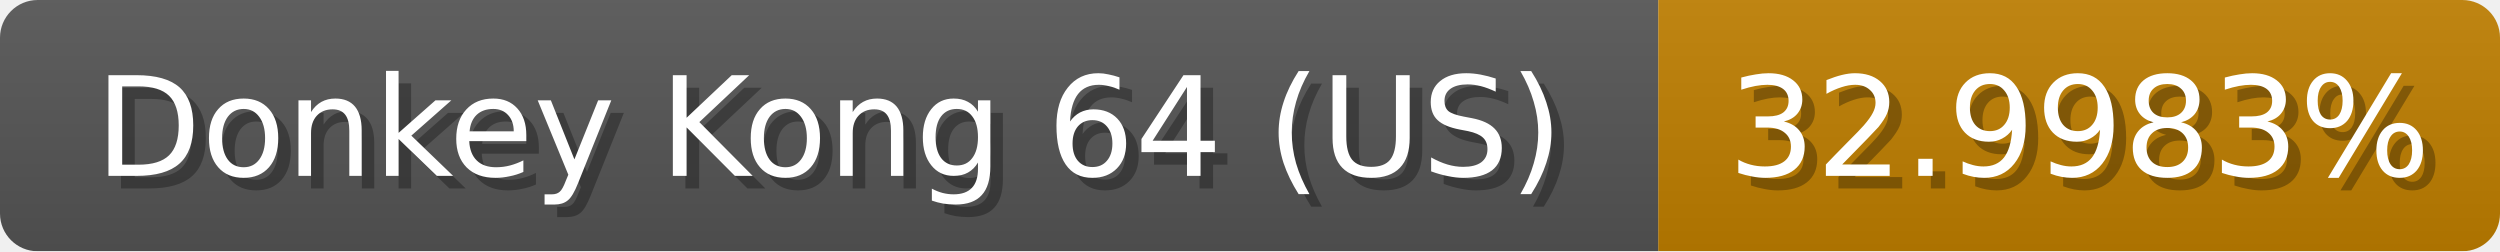
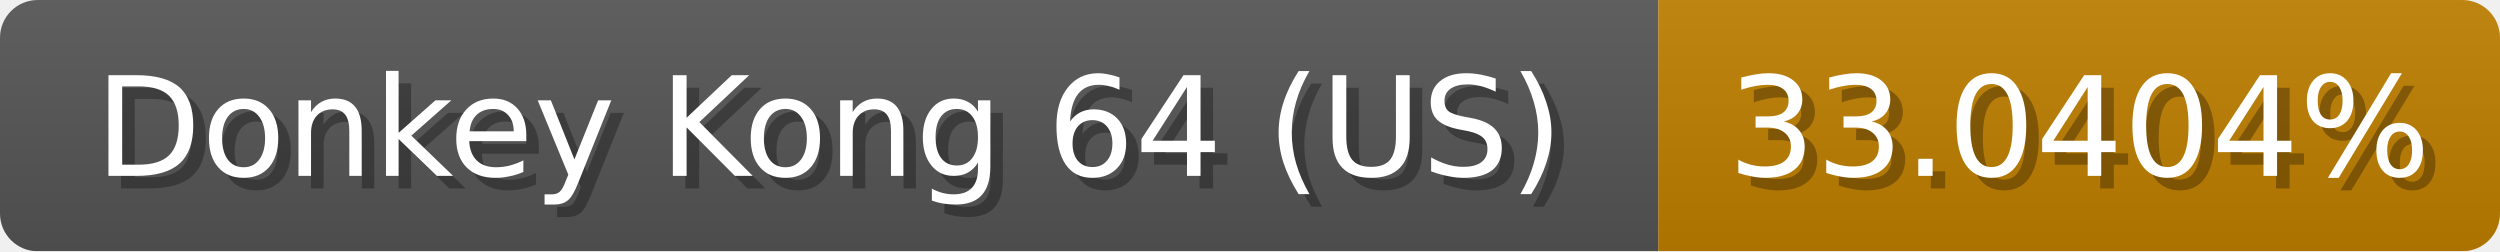
<svg xmlns="http://www.w3.org/2000/svg" width="199" height="20">
  <linearGradient id="b" x2="0" y2="100%">
    <stop offset="0" stop-color="#bbb" stop-opacity=".1" />
    <stop offset="1" stop-opacity=".1" />
  </linearGradient>
  <mask id="anybadge_1">
    <rect width="199" height="20" rx="3" fill="#fff" />
  </mask>
  <g mask="url(#anybadge_1)">
    <path fill="#555" d="M0 0h132v20H0z" />
    <path fill="#c07f00" d="M132 0h67v20H132z" />
    <path fill="url(#b)" d="M0 0h199v20H0z" />
  </g>
  <g fill="#fff" text-anchor="middle" font-family="DejaVu Sans,Verdana,Geneva,sans-serif" font-size="11">
    <text x="67.0" y="15" fill="#010101" fill-opacity=".3">Donkey Kong 64 (US)</text>
    <text x="66.0" y="14">Donkey Kong 64 (US)</text>
  </g>
  <g fill="#fff" text-anchor="middle" font-family="DejaVu Sans,Verdana,Geneva,sans-serif" font-size="11">
-     <text x="166.5" y="15" fill="#010101" fill-opacity=".3">32.9983%</text>
-     <text x="165.5" y="14">32.9983%</text>
+     <text x="166.5" y="15" fill="#010101" fill-opacity=".3">33.0404%</text>
+     <text x="165.5" y="14">33.0404%</text>
  </g>
</svg>
